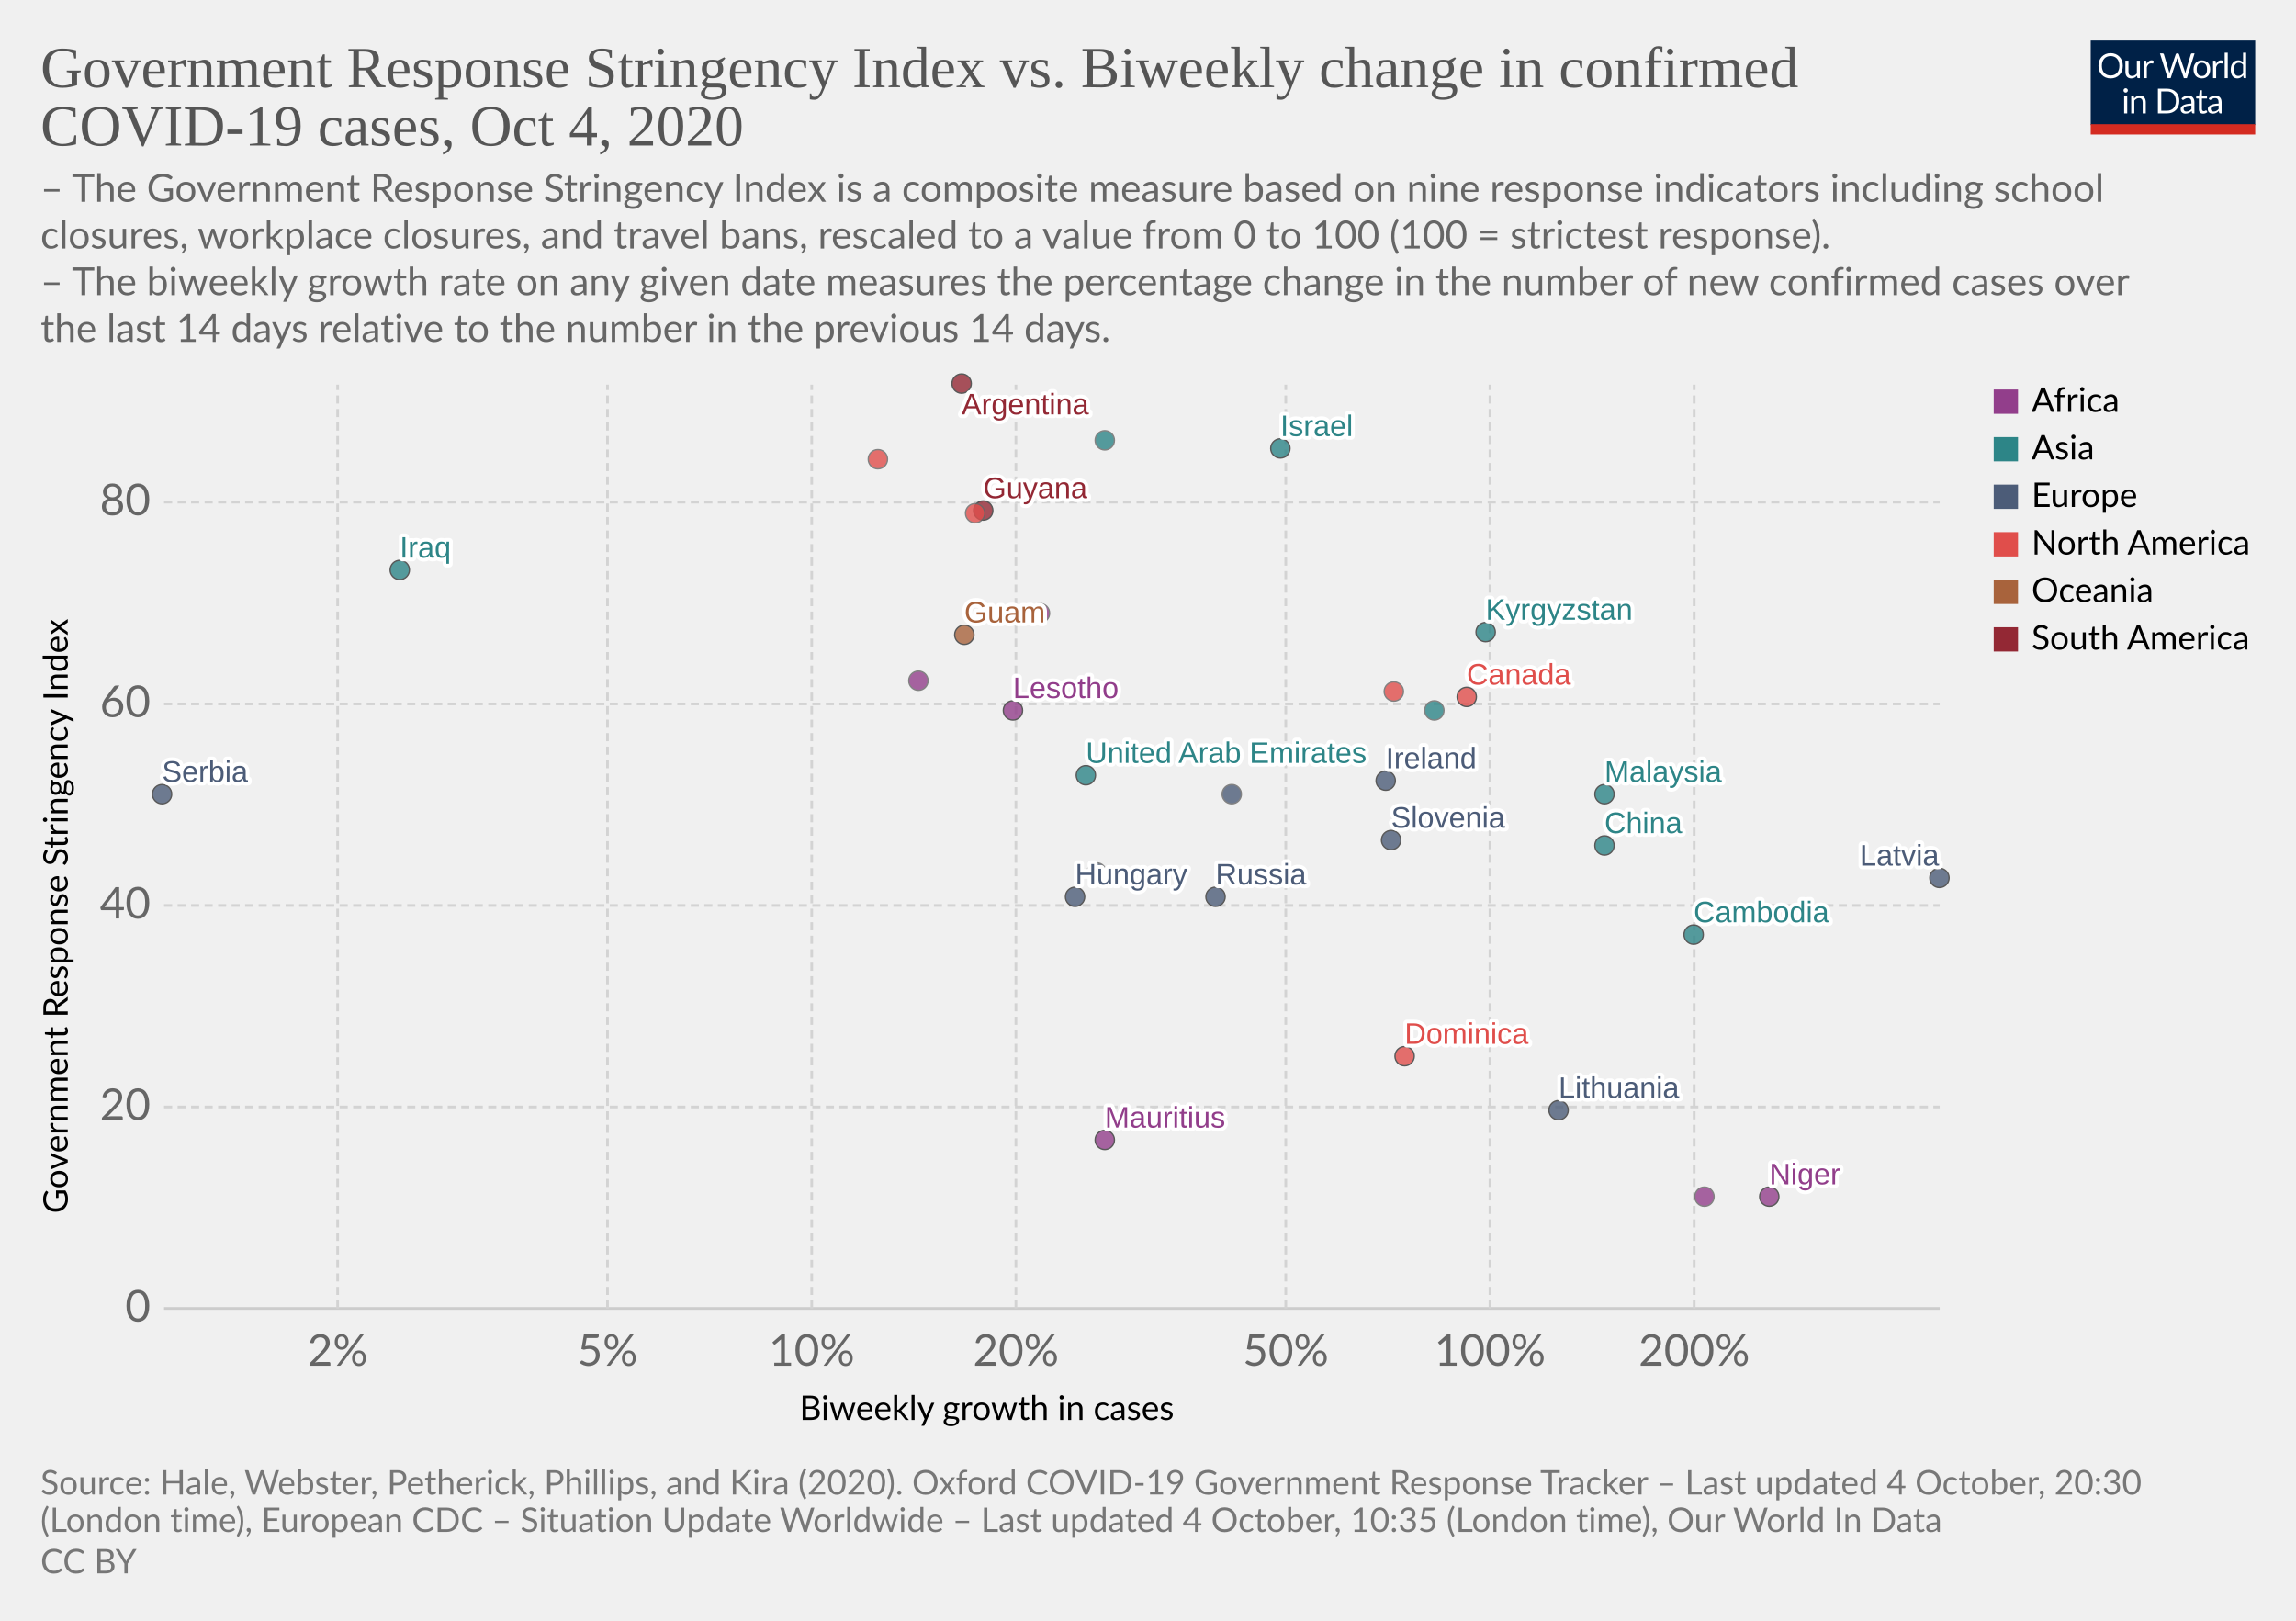
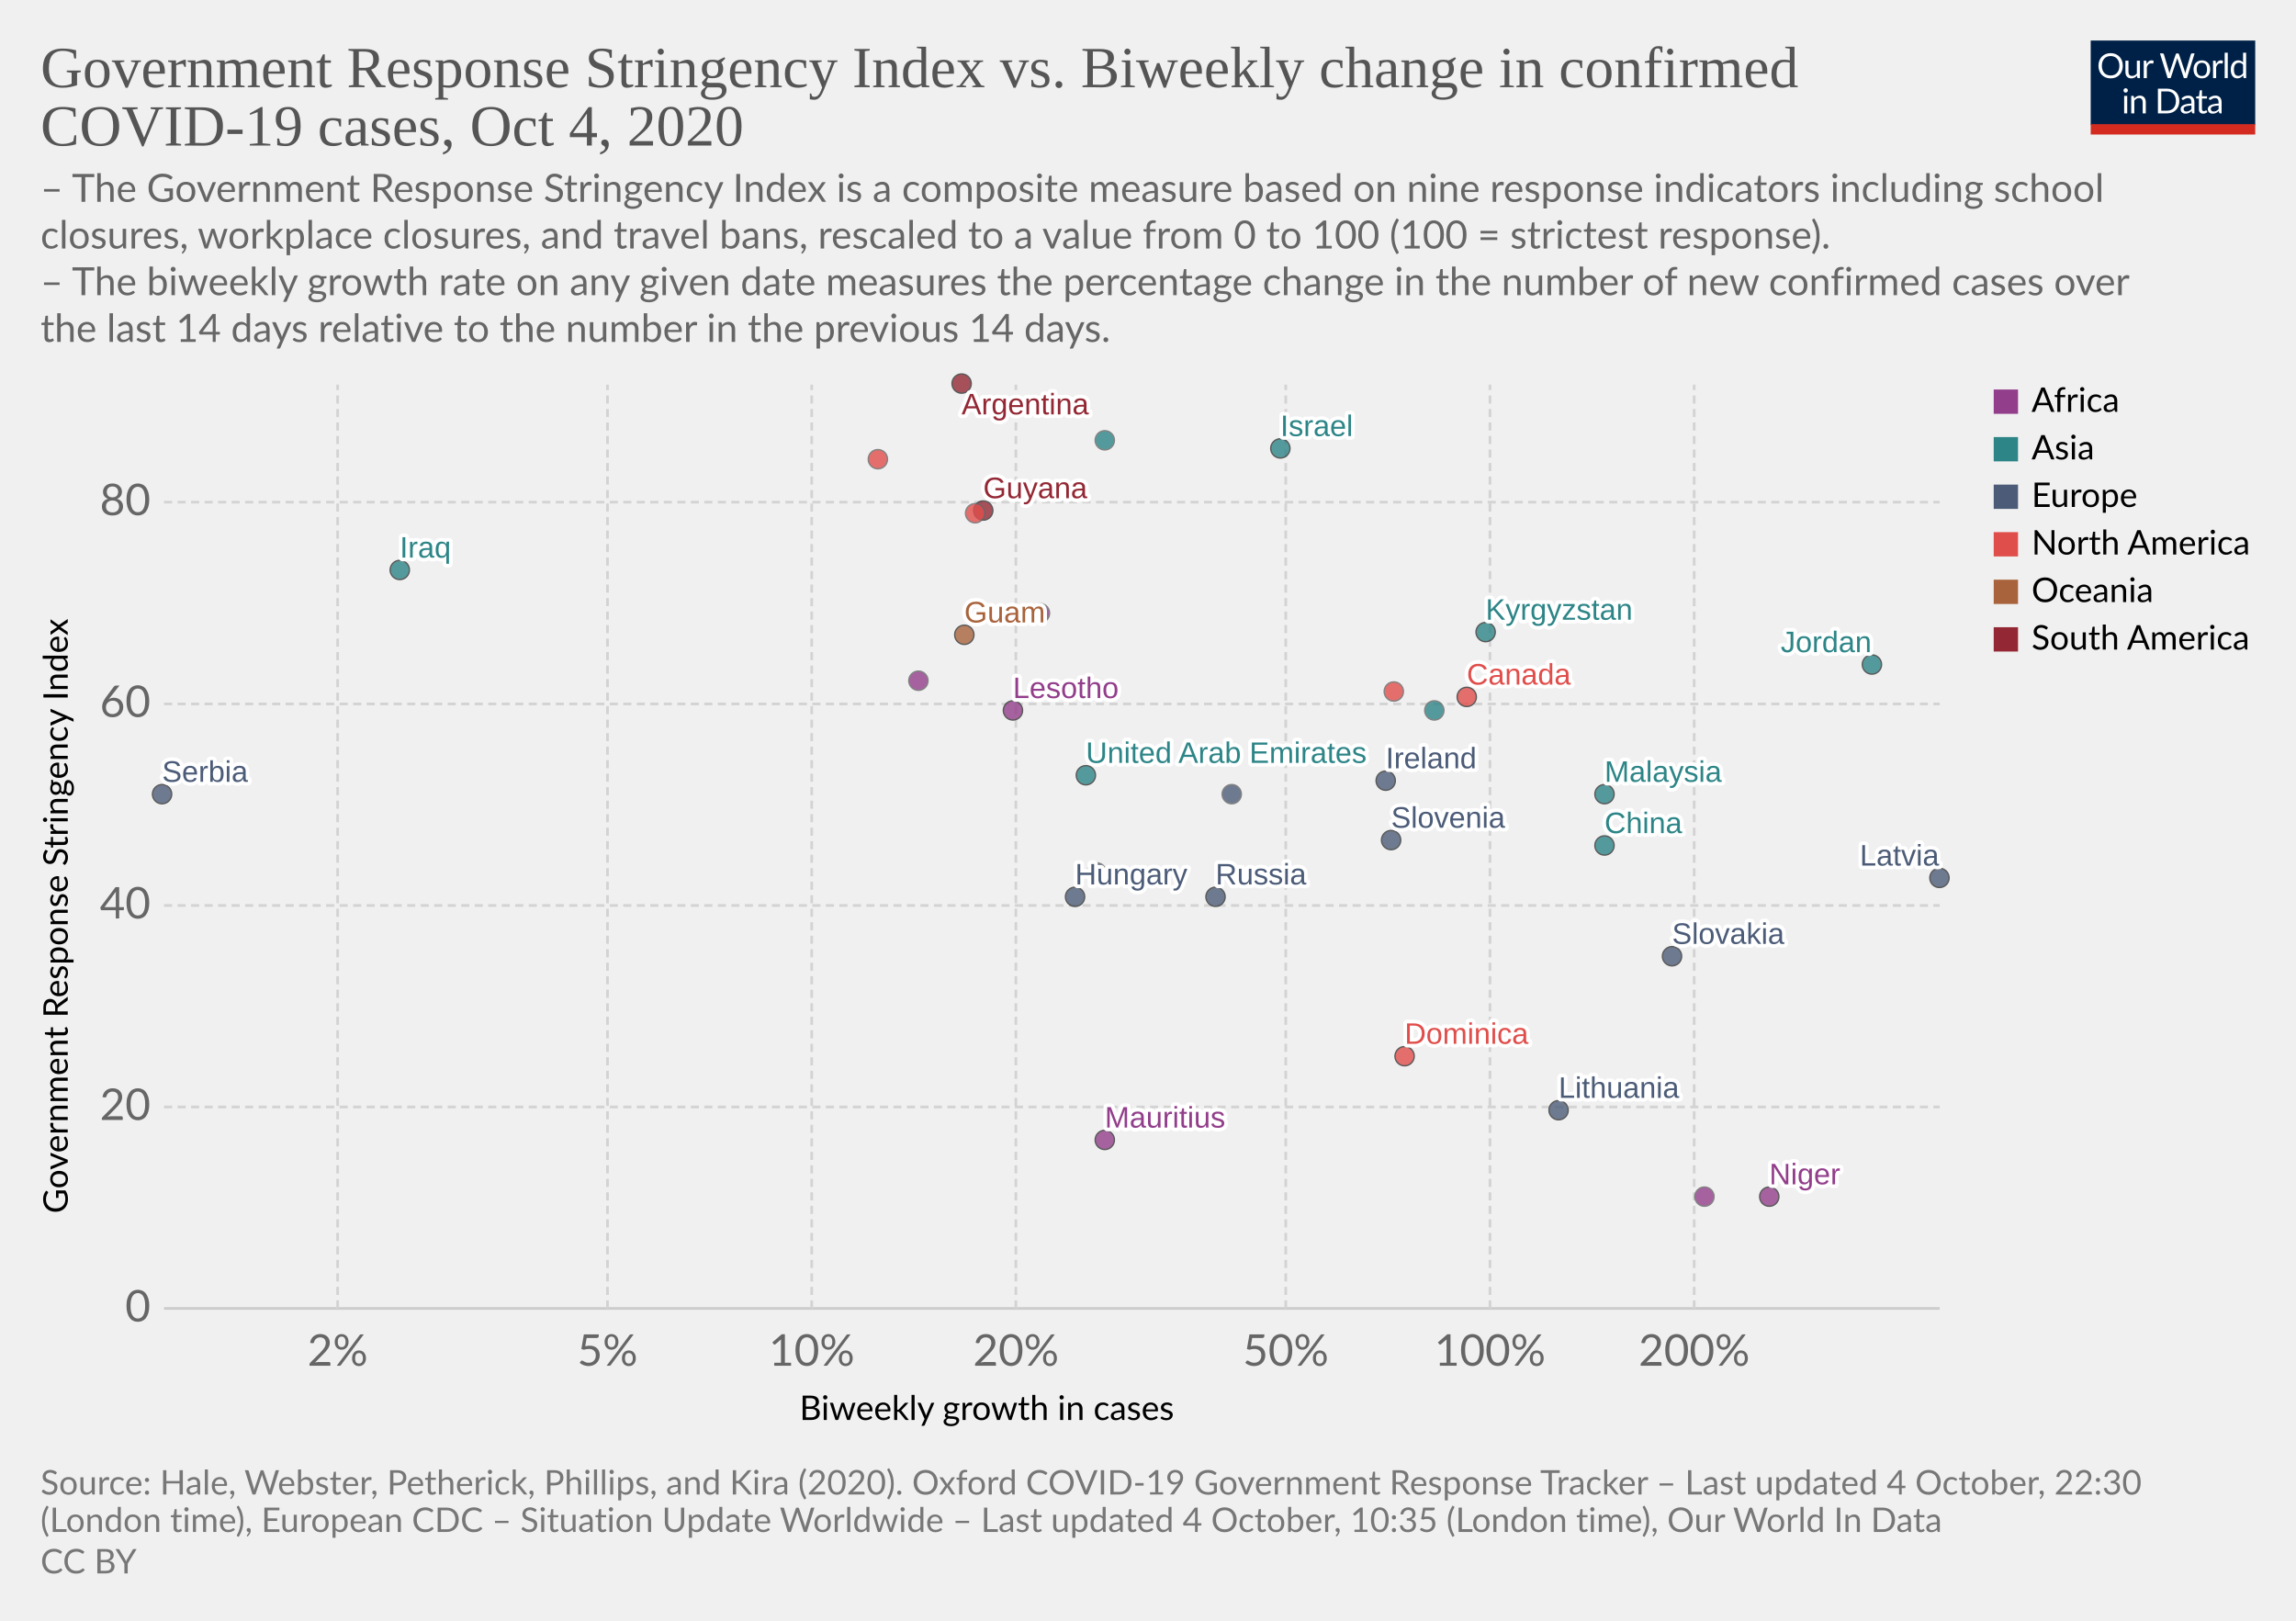
<svg xmlns="http://www.w3.org/2000/svg" version="1.1" style="background-color:#fff;-webkit-font-smoothing:antialiased" width="850" height="600" viewBox="0 0 850 600" font-family="Lato,'Helvetica Neue',Helvetica,Arial,sans-serif" font-size="18" text-rendering="optimizeLegibility">
  <g class="HeaderView">
    <g transform="matrix(.29 0 0 .29 774 15)">
      <svg width="210" height="120" viewBox="0 0 210 120" fill="none">
        <g clip-path="url(#clip0)">
          <path d="M0 0h210v107.89H0V0z" fill="#002147" />
          <path d="M40.98 32.25c0 2.36-.38 4.53-1.12 6.51a14.26 14.26 0 01-8.1 8.4c-1.9.78-4.02 1.17-6.34 1.17a16.6 16.6 0 01-6.33-1.17 14.31 14.31 0 01-8.08-8.4 18.29 18.29 0 01-1.12-6.51c0-2.36.38-4.53 1.12-6.5a14.32 14.32 0 018.07-8.44c1.92-.8 4.03-1.19 6.34-1.19 2.32 0 4.43.4 6.34 1.19 1.92.8 3.56 1.9 4.93 3.34a14.87 14.87 0 013.17 5.1 18.1 18.1 0 011.12 6.5zm-4.38 0c0-1.94-.26-3.68-.8-5.22a10.91 10.91 0 00-2.24-3.89 9.68 9.68 0 00-3.52-2.46 11.95 11.95 0 00-4.62-.86c-1.68 0-3.21.28-4.6.86a9.88 9.88 0 00-3.54 2.46 10.91 10.91 0 00-2.24 3.9c-.53 1.53-.8 3.27-.8 5.2 0 1.94.27 3.68.8 5.22a11.17 11.17 0 002.24 3.9 10.01 10.01 0 003.55 2.44c1.38.56 2.9.83 4.6.83 1.7 0 3.24-.27 4.61-.83a9.8 9.8 0 003.52-2.44 11.17 11.17 0 002.25-3.9c.53-1.54.8-3.28.8-5.21zm26.22-6.54V48H60.5c-.56 0-.9-.27-1.05-.81l-.31-2.4a12.45 12.45 0 01-3.26 2.6c-1.2.64-2.58.96-4.13.96-1.22 0-2.3-.2-3.24-.6a6.52 6.52 0 01-2.33-1.7 7.37 7.37 0 01-1.43-2.67c-.3-1.04-.46-2.2-.46-3.45V25.7h3.91v14.22c0 1.68.38 2.99 1.15 3.91.77.93 1.96 1.39 3.54 1.39 1.16 0 2.24-.27 3.23-.82a10.42 10.42 0 002.8-2.28V25.7h3.91zm8.61 4.47a9.94 9.94 0 012.6-3.56 5.64 5.64 0 013.76-1.3c.47 0 .92.05 1.34.15.44.1.83.27 1.17.49l-.3 2.92c-.09.37-.3.55-.66.55-.2 0-.5-.04-.9-.13a6.21 6.21 0 00-3.24.18c-.54.2-1.03.5-1.47.92-.42.4-.81.9-1.17 1.5-.33.58-.64 1.26-.92 2.02V48H67.7V25.71h2.25c.42 0 .72.08.88.25.16.16.27.44.33.83l.26 3.39zm61.16-13.7L122.75 48h-3.82l-7.99-24.05a21.95 21.95 0 01-.42-1.58 38.36 38.36 0 01-.44 1.58L102.05 48h-3.83L88.4 16.47h3.54c.38 0 .7.1.95.29.26.2.43.43.5.73l6.52 21.9c.1.4.2.83.28 1.28.1.46.2.94.29 1.46l.3-1.46c.12-.47.25-.9.38-1.27l7.41-21.91c.1-.25.26-.48.51-.69.27-.22.58-.33.95-.33h1.23c.38 0 .69.1.92.29.24.2.41.43.53.73l7.4 21.9a28.4 28.4 0 01.68 2.62 29.52 29.52 0 01.52-2.61l6.54-21.91c.07-.27.23-.5.48-.7.27-.21.58-.32.95-.32h3.32zm9.35 8.88c1.63 0 3.1.27 4.4.82a9.43 9.43 0 015.46 5.94c.5 1.4.74 2.98.74 4.73 0 1.76-.25 3.34-.74 4.75a9.43 9.43 0 01-5.46 5.92c-1.3.52-2.77.79-4.4.79-1.64 0-3.12-.27-4.44-.8a9.42 9.42 0 01-3.35-2.3c-.92-1-1.63-2.2-2.13-3.61-.49-1.41-.73-3-.73-4.75s.24-3.33.73-4.73c.5-1.43 1.2-2.64 2.13-3.63a9.4 9.4 0 013.35-2.31c1.32-.55 2.8-.82 4.44-.82zm0 19.89c2.2 0 3.84-.73 4.93-2.2 1.08-1.48 1.63-3.54 1.63-6.18 0-2.66-.55-4.72-1.63-6.2-1.09-1.49-2.73-2.23-4.93-2.23-1.12 0-2.09.2-2.93.57a5.7 5.7 0 00-2.06 1.65 7.5 7.5 0 00-1.24 2.67c-.26 1.04-.4 2.22-.4 3.54 0 2.64.55 4.7 1.64 6.18 1.1 1.47 2.76 2.2 4.99 2.2zm17.97-15.07a9.94 9.94 0 012.6-3.56 5.64 5.64 0 013.76-1.3c.47 0 .91.05 1.34.15.44.1.83.27 1.16.49l-.28 2.92c-.09.37-.31.55-.66.55-.2 0-.5-.04-.9-.13a6.2 6.2 0 00-3.24.18c-.54.2-1.03.5-1.47.92-.43.4-.82.9-1.17 1.5a13.1 13.1 0 00-.92 2.02V48h-3.94V25.71h2.24c.43 0 .72.08.88.25.17.16.28.44.33.83l.27 3.39zm15.04-14.59V48h-3.92V15.6h3.92zm19.55 15.43a6.22 6.22 0 00-2.38-2.05 6.7 6.7 0 00-2.86-.6c-2.07 0-3.66.75-4.77 2.23-1.12 1.48-1.68 3.6-1.68 6.33 0 1.46.13 2.7.38 3.74a7.29 7.29 0 001.1 2.56 4.35 4.35 0 001.78 1.45c.7.3 1.5.46 2.4.46 1.29 0 2.41-.3 3.36-.88a9.6 9.6 0 002.67-2.49V31.02zm3.91-15.43V48h-2.33c-.56 0-.9-.27-1.06-.81l-.35-2.71a12.13 12.13 0 01-3.25 2.77 8.28 8.28 0 01-4.23 1.06 7.31 7.31 0 01-6.14-2.9c-.73-.96-1.3-2.15-1.69-3.57a18.35 18.35 0 01.07-9.48 11.29 11.29 0 011.89-3.7 8.7 8.7 0 017.06-3.34 7.96 7.96 0 016.12 2.62V15.59h3.91zM46.61 70.71V93H42.7V70.71h3.91zm.84-7c0 .39-.08.75-.24 1.09a2.81 2.81 0 01-1.52 1.47 2.67 2.67 0 01-2.16 0 2.9 2.9 0 01-1.45-1.47 2.67 2.67 0 010-2.16c.15-.35.35-.65.6-.9.25-.27.53-.47.85-.62a2.67 2.67 0 012.16 0c.35.15.65.35.9.62.27.25.47.55.62.9.16.34.24.7.24 1.08zm7.97 10.24c.49-.54 1-1.04 1.54-1.48a9.85 9.85 0 013.66-1.84 8.96 8.96 0 015.43.35c.94.4 1.72.97 2.33 1.71a7.36 7.36 0 011.43 2.67c.32 1.04.49 2.19.49 3.45V93h-3.94V78.81c0-1.69-.4-3-1.17-3.92-.76-.93-1.93-1.4-3.5-1.4a6.6 6.6 0 00-3.25.83c-1 .56-1.92 1.31-2.77 2.27V93h-3.94V70.71h2.35c.56 0 .9.28 1.04.82l.3 2.42zm57.7 3.3c0 2.36-.37 4.5-1.11 6.44a14.3 14.3 0 01-3.17 4.98 14.1 14.1 0 01-4.93 3.2c-1.9.76-4.02 1.13-6.33 1.13H85.8V61.47h11.77c2.31 0 4.42.39 6.33 1.15a13.8 13.8 0 018.1 8.18 17.75 17.75 0 011.12 6.45zm-4.37 0c0-1.94-.26-3.67-.8-5.2a10.94 10.94 0 00-2.23-3.87 9.57 9.57 0 00-3.53-2.42 12.23 12.23 0 00-4.61-.83h-7.5v24.62h7.5c1.7 0 3.24-.28 4.61-.84a9.7 9.7 0 003.53-2.4 10.94 10.94 0 002.24-3.87c.53-1.53.8-3.26.8-5.2zm19.8 5.72c-1.8.06-3.34.2-4.62.44-1.26.22-2.3.51-3.1.88-.8.36-1.37.8-1.74 1.3-.35.5-.53 1.05-.53 1.67 0 .58.1 1.1.3 1.52a3 3 0 00.76 1.05c.34.27.73.46 1.17.6.45.11.94.17 1.45.17a7.28 7.28 0 003.5-.81 11.95 11.95 0 002.82-2.2v-4.62zm-12.65-9.11a12.73 12.73 0 013.98-2.66c1.43-.59 3-.88 4.73-.88 1.25 0 2.36.2 3.33.61a6.81 6.81 0 013.94 4.38c.33 1.04.5 2.19.5 3.43V93h-1.74a1.8 1.8 0 01-.88-.18c-.2-.13-.36-.38-.48-.74l-.44-2.12c-.59.55-1.16 1.03-1.72 1.46a9.48 9.48 0 01-3.74 1.7c-.69.15-1.46.23-2.3.23-.87 0-1.69-.12-2.45-.35a5.34 5.34 0 01-3.34-2.93 6.64 6.64 0 01-.49-2.64c0-.88.25-1.72.73-2.53a6.33 6.33 0 012.35-2.17c1.09-.63 2.5-1.15 4.25-1.54 1.75-.41 3.89-.65 6.42-.7v-1.75c0-1.73-.37-3.03-1.12-3.91-.75-.9-1.84-1.34-3.28-1.34-.97 0-1.78.12-2.44.37-.64.23-1.2.5-1.7.81l-1.23.82c-.33.23-.67.35-1 .35-.27 0-.5-.07-.69-.2a2.1 2.1 0 01-.48-.53l-.7-1.25zm27.67 19.5c-1.76 0-3.12-.5-4.07-1.48-.94-.98-1.41-2.4-1.41-4.25V74h-2.68a.9.9 0 01-.6-.2c-.16-.14-.24-.36-.24-.66v-1.56l3.65-.46.9-6.89a.9.9 0 01.29-.52.88.88 0 01.62-.22H142v7.67h6.44V74H142v13.38c0 .94.22 1.63.68 2.09.45.45 1.04.68 1.76.68a3.21 3.21 0 001.85-.53l.55-.35c.16-.12.3-.18.41-.18.2 0 .4.13.55.38l1.15 1.87a7.45 7.45 0 01-2.44 1.5c-.96.35-1.94.52-2.95.52zm19.68-10.4c-1.8.07-3.34.21-4.62.45-1.26.22-2.3.51-3.1.88-.8.36-1.37.8-1.74 1.3-.35.5-.53 1.05-.53 1.67 0 .58.1 1.1.3 1.52.18.42.44.77.76 1.05.34.27.73.46 1.17.6.45.11.94.17 1.45.17a7.3 7.3 0 003.5-.81 12.04 12.04 0 002.82-2.2v-4.62zm-12.65-9.1a12.72 12.72 0 013.99-2.66c1.42-.59 3-.88 4.72-.88 1.25 0 2.36.2 3.33.61a6.81 6.81 0 013.94 4.38c.33 1.04.5 2.19.5 3.43V93h-1.74a1.8 1.8 0 01-.88-.18c-.2-.13-.36-.38-.48-.74l-.44-2.12c-.59.55-1.16 1.03-1.72 1.46a9.48 9.48 0 01-3.74 1.7c-.69.15-1.46.23-2.3.23-.87 0-1.69-.12-2.45-.35a5.33 5.33 0 01-3.34-2.93 6.62 6.62 0 01-.49-2.64c0-.88.25-1.72.73-2.53a6.33 6.33 0 012.35-2.17c1.09-.63 2.5-1.15 4.25-1.54a31.2 31.2 0 016.42-.7v-1.75c0-1.73-.37-3.03-1.12-3.91-.75-.9-1.84-1.34-3.28-1.34-.97 0-1.78.12-2.44.37-.64.23-1.2.5-1.7.81-.46.3-.87.57-1.22.82-.34.23-.68.35-1.02.35-.26 0-.49-.07-.68-.2a1.88 1.88 0 01-.48-.53l-.7-1.25z" fill="#fff" />
          <path fill="#D42B21" d="M0 106.79h210V120H0z" />
        </g>
        <defs>
          <clipPath id="clip0">
            <path fill="#fff" d="M0 0h210v120H0z" />
          </clipPath>
        </defs>
      </svg>
    </g>
    <a href="https://ourworldindata.org/grapher/government-response-stringency-index-vs-biweekly-change-in-confirmed-covid-19-cases?time=latest" target="_blank" rel="noopener" font-family="&quot;Playfair Display&quot;,Georgia,&quot;Times New Roman&quot;,serif">
      <text font-size="21.6" x="15" y="32.3" fill="#555">
        <tspan x="15" y="32.28">Government Response Stringency Index vs. Biweekly change in confirmed</tspan>
        <tspan x="15" y="53.88">COVID-19 cases, Oct 4, 2020</tspan>
      </text>
    </a>
    <text font-size="14.4" x="15" y="74.7" fill="#666">
      <tspan x="15" y="74.72">– The Government Response Stringency Index is a composite measure based on nine response indicators including school</tspan>
      <tspan x="15" y="92">closures, workplace closures, and travel bans, rescaled to a value from 0 to 100 (100 = strictest response).</tspan>
      <tspan x="15" y="109.28"> – The biweekly growth rate on any given date measures the percentage change in the number of new confirmed cases over</tspan>
      <tspan x="15" y="126.56">the last 14 days relative to the number in the previous 14 days.</tspan>
    </text>
  </g>
  <g class="ScatterPlot">
    <g class="DualAxisView">
      <g class="HorizontalAxis">
        <text font-size="12.6" x="296" y="525.7">
          <tspan x="295.99" y="525.68">Biweekly growth in cases</tspan>
        </text>
        <text x="125" y="505.6" fill="#666" text-anchor="middle" font-size="16.2">2%</text>
        <text x="224.9" y="505.6" fill="#666" text-anchor="middle" font-size="16.2">5%</text>
        <text x="300.5" y="505.6" fill="#666" text-anchor="middle" font-size="16.2">10%</text>
        <text x="376.1" y="505.6" fill="#666" text-anchor="middle" font-size="16.2">20%</text>
        <text x="476" y="505.6" fill="#666" text-anchor="middle" font-size="16.2">50%</text>
        <text x="551.6" y="505.6" fill="#666" text-anchor="middle" font-size="16.2">100%</text>
        <text x="627.2" y="505.6" fill="#666" text-anchor="middle" font-size="16.2">200%</text>
      </g>
      <g class="VerticalAxis">
        <text font-size="12.6" x="-449.2" y="25.1" transform="rotate(-90)">
          <tspan x="-449.2" y="25.08">Government Response Stringency Index</tspan>
        </text>
        <text x="55.74" y="484.4" fill="#666" dominant-baseline="middle" text-anchor="end" font-size="16.2">0</text>
        <text x="55.74" y="409.8" fill="#666" dominant-baseline="middle" text-anchor="end" font-size="16.2">20</text>
        <text x="55.74" y="335.2" fill="#666" dominant-baseline="middle" text-anchor="end" font-size="16.2">40</text>
        <text x="55.74" y="260.6" fill="#666" dominant-baseline="middle" text-anchor="end" font-size="16.2">60</text>
        <text x="55.74" y="185.9" fill="#666" dominant-baseline="middle" text-anchor="end" font-size="16.2">80</text>
      </g>
      <g class="AxisGridLines horizontalLines">
        <path stroke="#ccc" d="M60.74 484.4h657.35" />
        <path stroke="#d3d3d3" stroke-dasharray="3,2" d="M60.74 409.8h657.35M60.74 335.2h657.35M60.74 260.6h657.35M60.74 185.9h657.35" />
      </g>
      <g class="AxisGridLines verticalLines" stroke="#d3d3d3" stroke-dasharray="3,2">
        <path d="M125 484.4v-342M224.9 484.4v-342M300.5 484.4v-342M376.1 484.4v-342M476 484.4v-342M551.6 484.4v-342M627.2 484.4v-342" />
      </g>
    </g>
    <g class="PointsWithLabels clickable" clip-path="url(#a)" font-family="Arial, sans-serif">
      <path fill="rgba(255,255,255,0)" d="M60.74 142.4h657.35v342H60.74z" />
      <defs>
        <clipPath id="a">
          <path d="M50.74 132.4h677.35v362H50.74z" />
        </clipPath>
      </defs>
      <g class="key-United-Arab-Emirates_0">
        <circle cx="402" cy="287" r="3.57" fill="#2D8587" opacity=".8" stroke="#333" stroke-width=".5" />
      </g>
      <g class="key-Argentina_0">
        <circle cx="356" cy="142" r="3.57" fill="#932834" opacity=".8" stroke="#333" stroke-width=".5" />
      </g>
      <g class="key-Belgium_0">
        <circle cx="456" cy="294" r="3.57" fill="#4C5C78" opacity=".8" stroke="#666" stroke-width=".5" />
      </g>
      <g class="key-Canada_0">
        <circle cx="543" cy="258" r="3.57" fill="#E04E4B" opacity=".8" stroke="#333" stroke-width=".5" />
      </g>
      <g class="key-China_0">
        <circle cx="594" cy="313" r="3.57" fill="#2D8587" opacity=".8" stroke="#333" stroke-width=".5" />
      </g>
      <g class="key-Latvia_0">
        <circle cx="718" cy="325" r="3.57" fill="#4C5C78" opacity=".8" stroke="#333" stroke-width=".5" />
      </g>
      <g class="key-Guyana_0">
        <circle cx="364" cy="189" r="3.57" fill="#932834" opacity=".8" stroke="#333" stroke-width=".5" />
      </g>
      <g class="key-Honduras_0">
        <circle cx="325" cy="170" r="3.57" fill="#E04E4B" opacity=".8" stroke="#666" stroke-width=".5" />
      </g>
      <g class="key-Hungary_0">
        <circle cx="398" cy="332" r="3.57" fill="#4C5C78" opacity=".8" stroke="#333" stroke-width=".5" />
      </g>
      <g class="key-Ireland_0">
        <circle cx="513" cy="289" r="3.57" fill="#4C5C78" opacity=".8" stroke="#333" stroke-width=".5" />
      </g>
      <g class="key-Oman_0">
        <circle cx="409" cy="163" r="3.57" fill="#2D8587" opacity=".8" stroke="#666" stroke-width=".5" />
      </g>
      <g class="key-Portugal_0">
        <circle cx="406" cy="323" r="3.57" fill="#4C5C78" opacity=".8" stroke="#666" stroke-width=".5" />
      </g>
      <g class="key-Russia_0">
        <circle cx="450" cy="332" r="3.57" fill="#4C5C78" opacity=".8" stroke="#333" stroke-width=".5" />
      </g>
      <g class="key-El-Salvador_0">
        <circle cx="516" cy="256" r="3.57" fill="#E04E4B" opacity=".8" stroke="#666" stroke-width=".5" />
      </g>
      <g class="key-Serbia_0">
        <circle cx="60" cy="294" r="3.57" fill="#4C5C78" opacity=".8" stroke="#333" stroke-width=".5" />
      </g>
+       <g class="key-Slovakia_0">
+         <circle cx="619" cy="354" r="3.57" fill="#4C5C78" opacity=".8" stroke="#333" stroke-width=".5" />
+       </g>
      <g class="key-Slovenia_0">
        <circle cx="515" cy="311" r="3.57" fill="#4C5C78" opacity=".8" stroke="#333" stroke-width=".5" />
      </g>
      <g class="key-Guam_0">
        <circle cx="357" cy="235" r="3.57" fill="#A8633C" opacity=".8" stroke="#333" stroke-width=".5" />
      </g>
      <g class="key-Kyrgyzstan_0">
        <circle cx="550" cy="234" r="3.57" fill="#2D8587" opacity=".8" stroke="#333" stroke-width=".5" />
      </g>
      <g class="key-Mauritius_0">
        <circle cx="409" cy="422" r="3.57" fill="#923E8B" opacity=".8" stroke="#333" stroke-width=".5" />
      </g>
      <g class="key-Cape-Verde_0">
        <circle cx="385" cy="227" r="3.57" fill="#923E8B" opacity=".8" stroke="#666" stroke-width=".5" />
      </g>
      <g class="key-Niger_0">
        <circle cx="655" cy="443" r="3.57" fill="#923E8B" opacity=".8" stroke="#333" stroke-width=".5" />
      </g>
      <g class="key-Dominica_0">
        <circle cx="520" cy="391" r="3.57" fill="#E04E4B" opacity=".8" stroke="#333" stroke-width=".5" />
      </g>
      <g class="key-Mozambique_0">
        <circle cx="340" cy="252" r="3.57" fill="#923E8B" opacity=".8" stroke="#666" stroke-width=".5" />
      </g>
      <g class="key-Iraq_0">
        <circle cx="148" cy="211" r="3.57" fill="#2D8587" opacity=".8" stroke="#333" stroke-width=".5" />
      </g>
      <g class="key-Israel_0">
        <circle cx="474" cy="166" r="3.57" fill="#2D8587" opacity=".8" stroke="#333" stroke-width=".5" />
      </g>
+       <g class="key-Jordan_0">
+         <circle cx="693" cy="246" r="3.57" fill="#2D8587" opacity=".8" stroke="#333" stroke-width=".5" />
+       </g>
      <g class="key-Cambodia_0">
-         <circle cx="627" cy="346" r="3.57" fill="#2D8587" opacity=".8" stroke="#333" stroke-width=".5" />
+         <circle cx="627" cy="346" r="3.57" fill="#2D8587" opacity=".8" stroke="#666" stroke-width=".5" />
      </g>
      <g class="key-Lebanon_0">
        <circle cx="531" cy="263" r="3.57" fill="#2D8587" opacity=".8" stroke="#666" stroke-width=".5" />
      </g>
      <g class="key-Lithuania_0">
        <circle cx="577" cy="411" r="3.57" fill="#4C5C78" opacity=".8" stroke="#333" stroke-width=".5" />
      </g>
      <g class="key-Malaysia_0">
        <circle cx="594" cy="294" r="3.57" fill="#2D8587" opacity=".8" stroke="#333" stroke-width=".5" />
      </g>
      <g class="key-Jamaica_0">
        <circle cx="361" cy="190" r="3.57" fill="#E04E4B" opacity=".8" stroke="#666" stroke-width=".5" />
      </g>
      <g class="key-Burundi_0">
        <circle cx="631" cy="443" r="3.57" fill="#923E8B" opacity=".8" stroke="#666" stroke-width=".5" />
      </g>
      <g class="key-Lesotho_0">
        <circle cx="375" cy="263" r="3.57" fill="#923E8B" opacity=".8" stroke="#333" stroke-width=".5" />
      </g>
      <g class="backgroundLabels" fill="#333" font-size="11" font-weight="400">
        <text x="402" y="282.43" fill="#fff" stroke="#fff" stroke-linecap="round" stroke-linejoin="round" stroke-width=".25em">United Arab Emirates</text>
        <text x="402" y="282.43" fill="#2D8587">United Arab Emirates</text>
        <text x="356" y="153.4" fill="#fff" stroke="#fff" stroke-linecap="round" stroke-linejoin="round" stroke-width=".25em">Argentina</text>
        <text x="356" y="153.4" fill="#932834">Argentina</text>
        <text x="543" y="253.43" fill="#fff" stroke="#fff" stroke-linecap="round" stroke-linejoin="round" stroke-width=".25em">Canada</text>
        <text x="543" y="253.43" fill="#E04E4B">Canada</text>
        <text x="594" y="308.43" fill="#fff" stroke="#fff" stroke-linecap="round" stroke-linejoin="round" stroke-width=".25em">China</text>
        <text x="594" y="308.43" fill="#2D8587">China</text>
        <text x="688.52" y="320.43" fill="#fff" stroke="#fff" stroke-linecap="round" stroke-linejoin="round" stroke-width=".25em">Latvia</text>
        <text x="688.52" y="320.43" fill="#4C5C78">Latvia</text>
        <text x="364" y="184.43" fill="#fff" stroke="#fff" stroke-linecap="round" stroke-linejoin="round" stroke-width=".25em">Guyana</text>
        <text x="364" y="184.43" fill="#932834">Guyana</text>
        <text x="398" y="327.43" fill="#fff" stroke="#fff" stroke-linecap="round" stroke-linejoin="round" stroke-width=".25em">Hungary</text>
        <text x="398" y="327.43" fill="#4C5C78">Hungary</text>
        <text x="513" y="284.43" fill="#fff" stroke="#fff" stroke-linecap="round" stroke-linejoin="round" stroke-width=".25em">Ireland</text>
        <text x="513" y="284.43" fill="#4C5C78">Ireland</text>
        <text x="450" y="327.43" fill="#fff" stroke="#fff" stroke-linecap="round" stroke-linejoin="round" stroke-width=".25em">Russia</text>
        <text x="450" y="327.43" fill="#4C5C78">Russia</text>
        <text x="60" y="289.43" fill="#fff" stroke="#fff" stroke-linecap="round" stroke-linejoin="round" stroke-width=".25em">Serbia</text>
        <text x="60" y="289.43" fill="#4C5C78">Serbia</text>
+         <text x="619" y="349.43" fill="#fff" stroke="#fff" stroke-linecap="round" stroke-linejoin="round" stroke-width=".25em">Slovakia</text>
+         <text x="619" y="349.43" fill="#4C5C78">Slovakia</text>
        <text x="515" y="306.43" fill="#fff" stroke="#fff" stroke-linecap="round" stroke-linejoin="round" stroke-width=".25em">Slovenia</text>
        <text x="515" y="306.43" fill="#4C5C78">Slovenia</text>
        <text x="357" y="230.43" fill="#fff" stroke="#fff" stroke-linecap="round" stroke-linejoin="round" stroke-width=".25em">Guam</text>
        <text x="357" y="230.43" fill="#A8633C">Guam</text>
        <text x="550" y="229.43" fill="#fff" stroke="#fff" stroke-linecap="round" stroke-linejoin="round" stroke-width=".25em">Kyrgyzstan</text>
        <text x="550" y="229.43" fill="#2D8587">Kyrgyzstan</text>
        <text x="409" y="417.43" fill="#fff" stroke="#fff" stroke-linecap="round" stroke-linejoin="round" stroke-width=".25em">Mauritius</text>
        <text x="409" y="417.43" fill="#923E8B">Mauritius</text>
        <text x="655" y="438.43" fill="#fff" stroke="#fff" stroke-linecap="round" stroke-linejoin="round" stroke-width=".25em">Niger</text>
        <text x="655" y="438.43" fill="#923E8B">Niger</text>
        <text x="520" y="386.43" fill="#fff" stroke="#fff" stroke-linecap="round" stroke-linejoin="round" stroke-width=".25em">Dominica</text>
        <text x="520" y="386.43" fill="#E04E4B">Dominica</text>
        <text x="148" y="206.43" fill="#fff" stroke="#fff" stroke-linecap="round" stroke-linejoin="round" stroke-width=".25em">Iraq</text>
        <text x="148" y="206.43" fill="#2D8587">Iraq</text>
        <text x="474" y="161.43" fill="#fff" stroke="#fff" stroke-linecap="round" stroke-linejoin="round" stroke-width=".25em">Israel</text>
        <text x="474" y="161.43" fill="#2D8587">Israel</text>
-         <text x="627" y="341.43" fill="#fff" stroke="#fff" stroke-linecap="round" stroke-linejoin="round" stroke-width=".25em">Cambodia</text>
-         <text x="627" y="341.43" fill="#2D8587">Cambodia</text>
+         <text x="659.23" y="241.43" fill="#fff" stroke="#fff" stroke-linecap="round" stroke-linejoin="round" stroke-width=".25em">Jordan</text>
+         <text x="659.23" y="241.43" fill="#2D8587">Jordan</text>
        <text x="577" y="406.43" fill="#fff" stroke="#fff" stroke-linecap="round" stroke-linejoin="round" stroke-width=".25em">Lithuania</text>
        <text x="577" y="406.43" fill="#4C5C78">Lithuania</text>
        <text x="594" y="289.43" fill="#fff" stroke="#fff" stroke-linecap="round" stroke-linejoin="round" stroke-width=".25em">Malaysia</text>
        <text x="594" y="289.43" fill="#2D8587">Malaysia</text>
        <text x="375" y="258.43" fill="#fff" stroke="#fff" stroke-linecap="round" stroke-linejoin="round" stroke-width=".25em">Lesotho</text>
        <text x="375" y="258.43" fill="#923E8B">Lesotho</text>
      </g>
    </g>
    <g class="ScatterColorLegend clickable" cursor="pointer">
      <g class="legendMark">
        <path fill="#923E8B" d="M738.09 144.2h9v9h-9z" />
        <text font-size="12.6" x="752.1" y="152.5">
          <tspan x="752.09" y="152.48">Africa</tspan>
        </text>
      </g>
      <g class="legendMark">
        <path fill="#2D8587" d="M738.09 161.8h9v9h-9z" />
        <text font-size="12.6" x="752.1" y="170.1">
          <tspan x="752.09" y="170.08">Asia</tspan>
        </text>
      </g>
      <g class="legendMark">
        <path fill="#4C5C78" d="M738.09 179.4h9v9h-9z" />
        <text font-size="12.6" x="752.1" y="187.7">
          <tspan x="752.09" y="187.68">Europe</tspan>
        </text>
      </g>
      <g class="legendMark">
        <path fill="#E04E4B" d="M738.09 197h9v9h-9z" />
        <text font-size="12.6" x="752.1" y="205.3">
          <tspan x="752.09" y="205.28">North America</tspan>
        </text>
      </g>
      <g class="legendMark">
        <path fill="#A8633C" d="M738.09 214.6h9v9h-9z" />
        <text font-size="12.6" x="752.1" y="222.9">
          <tspan x="752.09" y="222.88">Oceania</tspan>
        </text>
      </g>
      <g class="legendMark">
        <path fill="#932834" d="M738.09 232.2h9v9h-9z" />
        <text font-size="12.6" x="752.1" y="240.5">
          <tspan x="752.09" y="240.48">South America</tspan>
        </text>
      </g>
    </g>
  </g>
  <g class="SourcesFooter" fill="#777">
    <g class="clickable" fill="#777">
      <text font-size="12.6" x="15" y="553.3">
-         <tspan x="15" y="553.28">Source: Hale, Webster, Petherick, Phillips, and Kira (2020). Oxford COVID-19 Government Response Tracker – Last updated 4 October, 20:30</tspan>
+         <tspan x="15" y="553.28">Source: Hale, Webster, Petherick, Phillips, and Kira (2020). Oxford COVID-19 Government Response Tracker – Last updated 4 October, 22:30</tspan>
        <tspan x="15" y="567.14">(London time), European CDC – Situation Update Worldwide – Last updated 4 October, 10:35 (London time), Our World In Data</tspan>
      </text>
    </g>
    <text font-size="12.6" x="15" y="582.5">
      <tspan x="15" y="582.48">
        <a class="cclogo" href="http://creativecommons.org/licenses/by/4.0/deed.en_US" target="_blank" fill="#777">CC BY</a>
      </tspan>
    </text>
  </g>
</svg>
